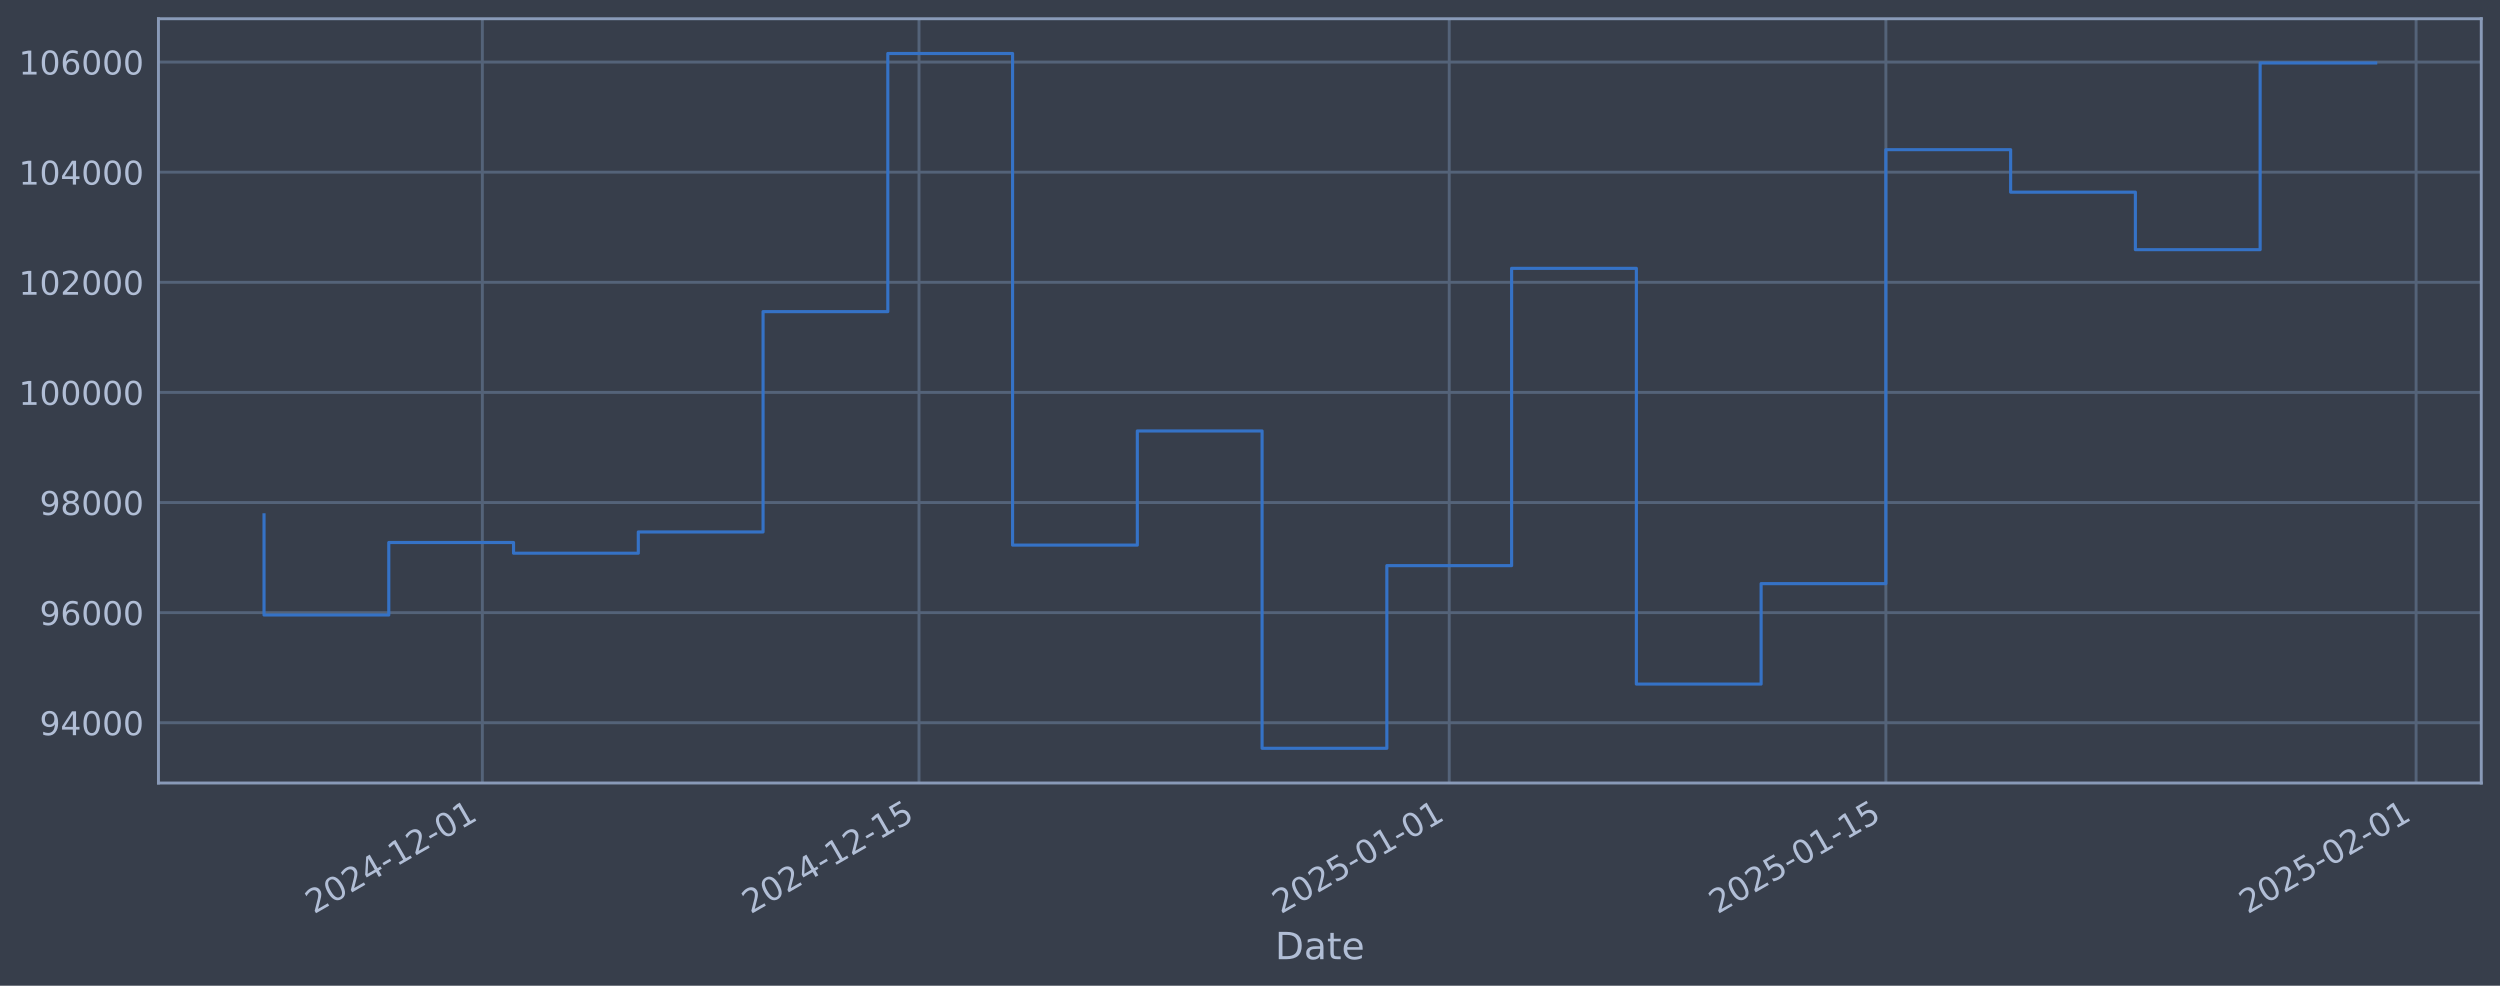
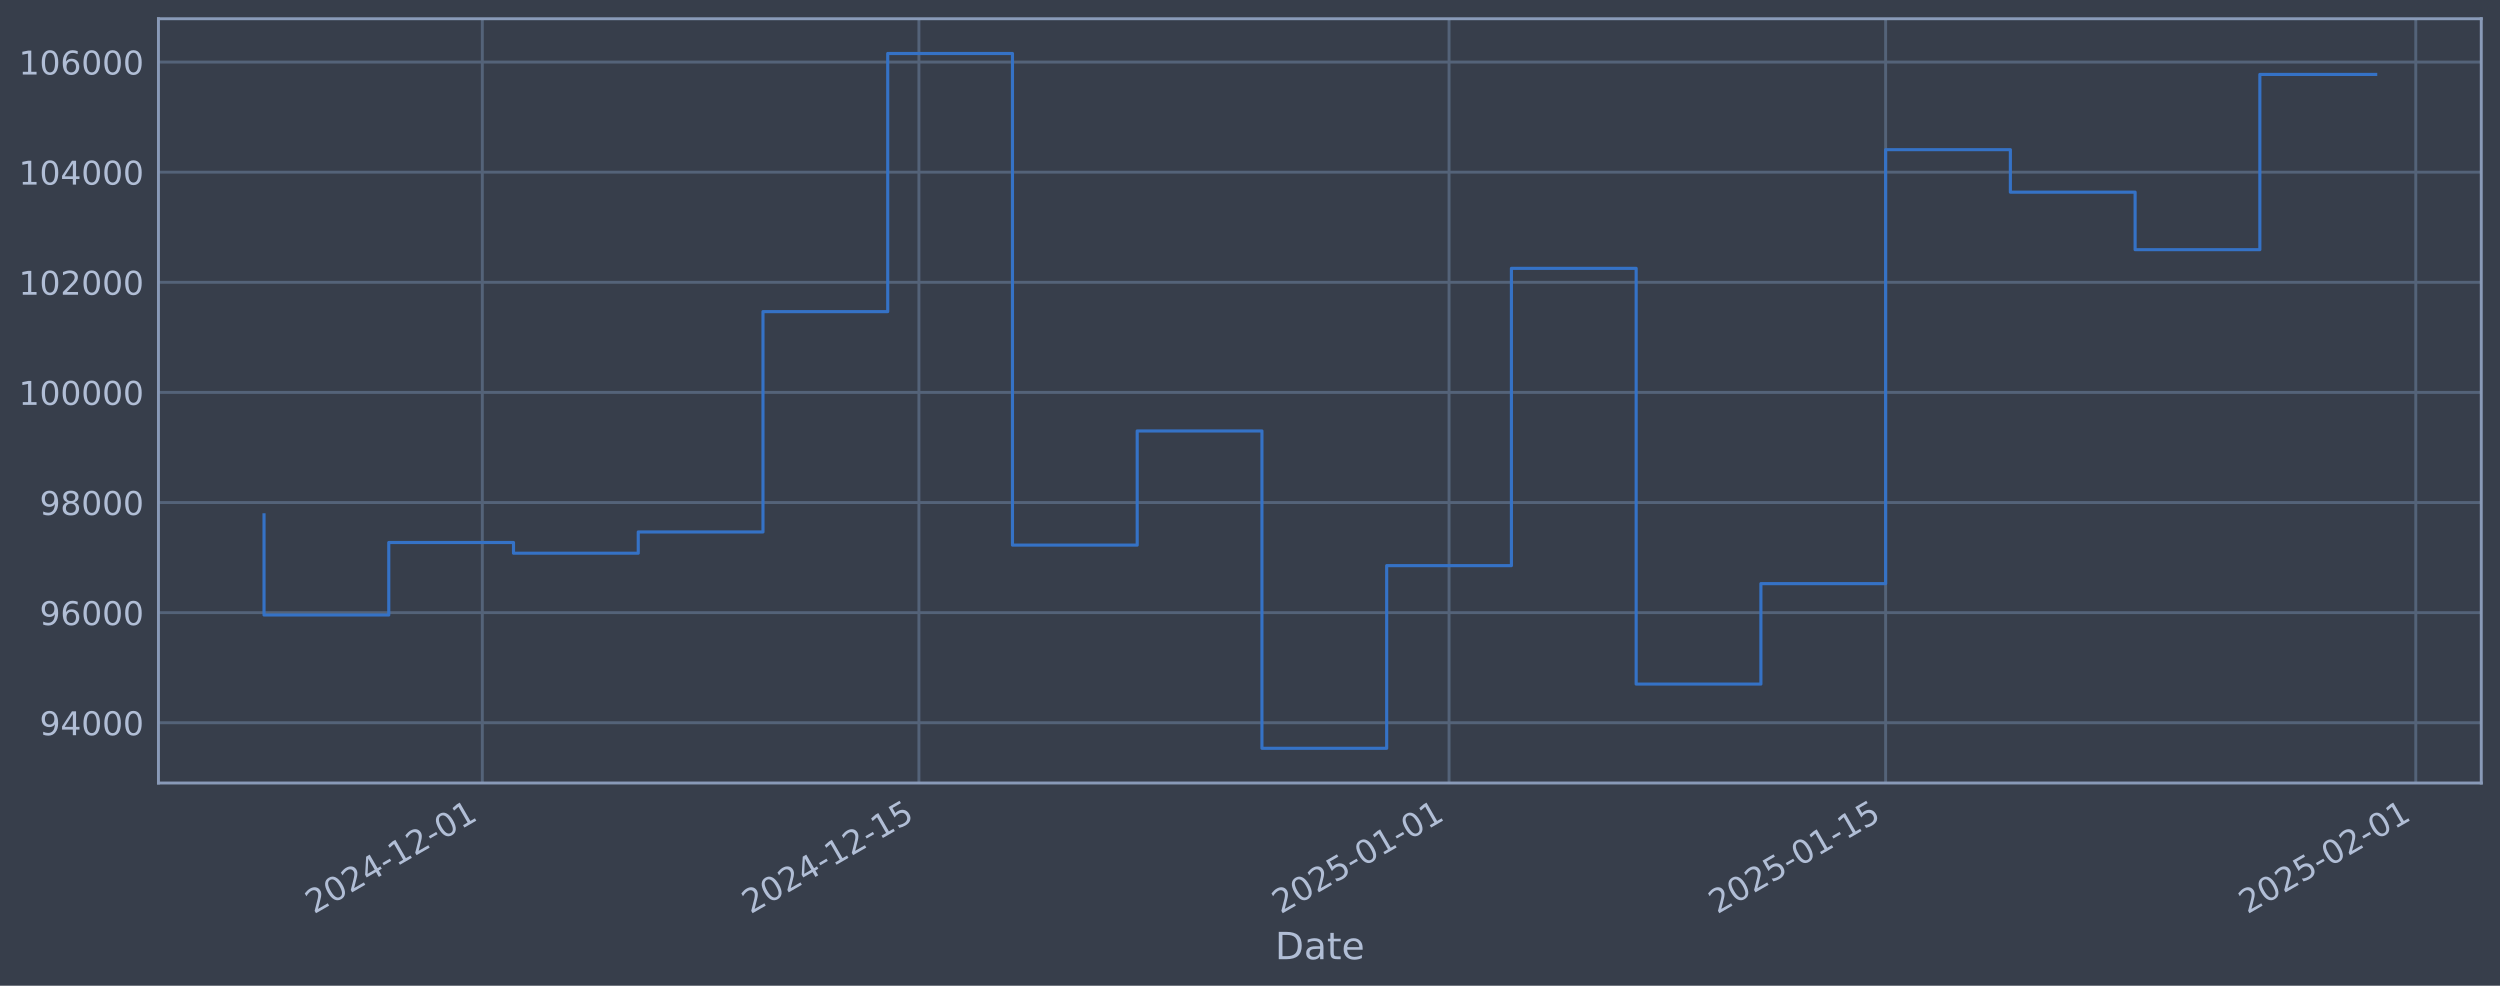
<svg xmlns="http://www.w3.org/2000/svg" xmlns:xlink="http://www.w3.org/1999/xlink" width="960.9pt" height="378.87pt" viewBox="0 0 960.9 378.87" version="1.1">
  <defs>
    <style type="text/css">*{stroke-linejoin: round; stroke-linecap: butt}</style>
  </defs>
  <g id="figure_1">
    <g id="patch_1">
      <path d="M 0 378.87  L 960.9 378.87  L 960.9 0  L 0 0  z " style="fill: #373e4b" />
    </g>
    <g id="axes_1">
      <g id="patch_2">
        <path d="M 60.901 300.96  L 953.701 300.96  L 953.701 7.2  L 60.901 7.2  z " style="fill: #373e4b" />
      </g>
      <g id="matplotlib.axis_1">
        <g id="xtick_1">
          <g id="line2d_1">
-             <path d="M 185.398 300.96  L 185.398 7.2  " clip-path="url(#p405caaf96b)" style="fill: none; stroke: #546379; stroke-width: 1.12; stroke-linecap: square" />
+             <path d="M 185.385 300.96  L 185.385 7.2  " clip-path="url(#p905532f48f)" style="fill: none; stroke: #546379; stroke-width: 1.12; stroke-linecap: square" />
          </g>
          <g id="line2d_2" />
          <g id="text_1">
-             <g style="fill: #b1bed6" transform="translate(120.6722 351.4642) rotate(-30) scale(0.126 -0.126)">
+             <g style="fill: #b1bed6" transform="translate(120.6598 351.4642) rotate(-30) scale(0.126 -0.126)">
              <defs>
                <path id="DejaVuSans-32" d="M 1228 531  L 3431 531  L 3431 0  L 469 0  L 469 531  Q 828 903 1448 1529  Q 2069 2156 2228 2338  Q 2531 2678 2651 2914  Q 2772 3150 2772 3378  Q 2772 3750 2511 3984  Q 2250 4219 1831 4219  Q 1534 4219 1204 4116  Q 875 4013 500 3803  L 500 4441  Q 881 4594 1212 4672  Q 1544 4750 1819 4750  Q 2544 4750 2975 4387  Q 3406 4025 3406 3419  Q 3406 3131 3298 2873  Q 3191 2616 2906 2266  Q 2828 2175 2409 1742  Q 1991 1309 1228 531  z " transform="scale(0.015625)" />
                <path id="DejaVuSans-30" d="M 2034 4250  Q 1547 4250 1301 3770  Q 1056 3291 1056 2328  Q 1056 1369 1301 889  Q 1547 409 2034 409  Q 2525 409 2770 889  Q 3016 1369 3016 2328  Q 3016 3291 2770 3770  Q 2525 4250 2034 4250  z M 2034 4750  Q 2819 4750 3233 4129  Q 3647 3509 3647 2328  Q 3647 1150 3233 529  Q 2819 -91 2034 -91  Q 1250 -91 836 529  Q 422 1150 422 2328  Q 422 3509 836 4129  Q 1250 4750 2034 4750  z " transform="scale(0.015625)" />
                <path id="DejaVuSans-34" d="M 2419 4116  L 825 1625  L 2419 1625  L 2419 4116  z M 2253 4666  L 3047 4666  L 3047 1625  L 3713 1625  L 3713 1100  L 3047 1100  L 3047 0  L 2419 0  L 2419 1100  L 313 1100  L 313 1709  L 2253 4666  z " transform="scale(0.015625)" />
                <path id="DejaVuSans-2d" d="M 313 2009  L 1997 2009  L 1997 1497  L 313 1497  L 313 2009  z " transform="scale(0.015625)" />
                <path id="DejaVuSans-31" d="M 794 531  L 1825 531  L 1825 4091  L 703 3866  L 703 4441  L 1819 4666  L 2450 4666  L 2450 531  L 3481 531  L 3481 0  L 794 0  L 794 531  z " transform="scale(0.015625)" />
              </defs>
              <use xlink:href="#DejaVuSans-32" />
              <use xlink:href="#DejaVuSans-30" transform="translate(63.62305 0)" />
              <use xlink:href="#DejaVuSans-32" transform="translate(127.2461 0)" />
              <use xlink:href="#DejaVuSans-34" transform="translate(190.8691 0)" />
              <use xlink:href="#DejaVuSans-2d" transform="translate(254.4922 0)" />
              <use xlink:href="#DejaVuSans-31" transform="translate(290.5762 0)" />
              <use xlink:href="#DejaVuSans-32" transform="translate(354.1992 0)" />
              <use xlink:href="#DejaVuSans-2d" transform="translate(417.8223 0)" />
              <use xlink:href="#DejaVuSans-30" transform="translate(453.9062 0)" />
              <use xlink:href="#DejaVuSans-31" transform="translate(517.5293 0)" />
            </g>
          </g>
        </g>
        <g id="xtick_2">
          <g id="line2d_3">
-             <path d="M 353.229 300.96  L 353.229 7.2  " clip-path="url(#p405caaf96b)" style="fill: none; stroke: #546379; stroke-width: 1.12; stroke-linecap: square" />
+             <path d="M 353.191 300.96  L 353.191 7.2  " clip-path="url(#p905532f48f)" style="fill: none; stroke: #546379; stroke-width: 1.12; stroke-linecap: square" />
          </g>
          <g id="line2d_4" />
          <g id="text_2">
-             <g style="fill: #b1bed6" transform="translate(288.503 351.4642) rotate(-30) scale(0.126 -0.126)">
+             <g style="fill: #b1bed6" transform="translate(288.4658 351.4642) rotate(-30) scale(0.126 -0.126)">
              <defs>
                <path id="DejaVuSans-35" d="M 691 4666  L 3169 4666  L 3169 4134  L 1269 4134  L 1269 2991  Q 1406 3038 1543 3061  Q 1681 3084 1819 3084  Q 2600 3084 3056 2656  Q 3513 2228 3513 1497  Q 3513 744 3044 326  Q 2575 -91 1722 -91  Q 1428 -91 1123 -41  Q 819 9 494 109  L 494 744  Q 775 591 1075 516  Q 1375 441 1709 441  Q 2250 441 2565 725  Q 2881 1009 2881 1497  Q 2881 1984 2565 2268  Q 2250 2553 1709 2553  Q 1456 2553 1204 2497  Q 953 2441 691 2322  L 691 4666  z " transform="scale(0.015625)" />
              </defs>
              <use xlink:href="#DejaVuSans-32" />
              <use xlink:href="#DejaVuSans-30" transform="translate(63.62305 0)" />
              <use xlink:href="#DejaVuSans-32" transform="translate(127.2461 0)" />
              <use xlink:href="#DejaVuSans-34" transform="translate(190.8691 0)" />
              <use xlink:href="#DejaVuSans-2d" transform="translate(254.4922 0)" />
              <use xlink:href="#DejaVuSans-31" transform="translate(290.5762 0)" />
              <use xlink:href="#DejaVuSans-32" transform="translate(354.1992 0)" />
              <use xlink:href="#DejaVuSans-2d" transform="translate(417.8223 0)" />
              <use xlink:href="#DejaVuSans-31" transform="translate(453.9062 0)" />
              <use xlink:href="#DejaVuSans-35" transform="translate(517.5293 0)" />
            </g>
          </g>
        </g>
        <g id="xtick_3">
          <g id="line2d_5">
-             <path d="M 557.023 300.96  L 557.023 7.2  " clip-path="url(#p405caaf96b)" style="fill: none; stroke: #546379; stroke-width: 1.12; stroke-linecap: square" />
+             <path d="M 556.956 300.96  L 556.956 7.2  " clip-path="url(#p905532f48f)" style="fill: none; stroke: #546379; stroke-width: 1.12; stroke-linecap: square" />
          </g>
          <g id="line2d_6" />
          <g id="text_3">
-             <g style="fill: #b1bed6" transform="translate(492.2976 351.4642) rotate(-30) scale(0.126 -0.126)">
+             <g style="fill: #b1bed6" transform="translate(492.2302 351.4642) rotate(-30) scale(0.126 -0.126)">
              <use xlink:href="#DejaVuSans-32" />
              <use xlink:href="#DejaVuSans-30" transform="translate(63.62305 0)" />
              <use xlink:href="#DejaVuSans-32" transform="translate(127.2461 0)" />
              <use xlink:href="#DejaVuSans-35" transform="translate(190.8691 0)" />
              <use xlink:href="#DejaVuSans-2d" transform="translate(254.4922 0)" />
              <use xlink:href="#DejaVuSans-30" transform="translate(290.5762 0)" />
              <use xlink:href="#DejaVuSans-31" transform="translate(354.1992 0)" />
              <use xlink:href="#DejaVuSans-2d" transform="translate(417.8223 0)" />
              <use xlink:href="#DejaVuSans-30" transform="translate(453.9062 0)" />
              <use xlink:href="#DejaVuSans-31" transform="translate(517.5293 0)" />
            </g>
          </g>
        </g>
        <g id="xtick_4">
          <g id="line2d_7">
-             <path d="M 724.854 300.96  L 724.854 7.2  " clip-path="url(#p405caaf96b)" style="fill: none; stroke: #546379; stroke-width: 1.12; stroke-linecap: square" />
+             <path d="M 724.762 300.96  L 724.762 7.2  " clip-path="url(#p905532f48f)" style="fill: none; stroke: #546379; stroke-width: 1.12; stroke-linecap: square" />
          </g>
          <g id="line2d_8" />
          <g id="text_4">
-             <g style="fill: #b1bed6" transform="translate(660.1284 351.4642) rotate(-30) scale(0.126 -0.126)">
+             <g style="fill: #b1bed6" transform="translate(660.0362 351.4642) rotate(-30) scale(0.126 -0.126)">
              <use xlink:href="#DejaVuSans-32" />
              <use xlink:href="#DejaVuSans-30" transform="translate(63.62305 0)" />
              <use xlink:href="#DejaVuSans-32" transform="translate(127.2461 0)" />
              <use xlink:href="#DejaVuSans-35" transform="translate(190.8691 0)" />
              <use xlink:href="#DejaVuSans-2d" transform="translate(254.4922 0)" />
              <use xlink:href="#DejaVuSans-30" transform="translate(290.5762 0)" />
              <use xlink:href="#DejaVuSans-31" transform="translate(354.1992 0)" />
              <use xlink:href="#DejaVuSans-2d" transform="translate(417.8223 0)" />
              <use xlink:href="#DejaVuSans-31" transform="translate(453.9062 0)" />
              <use xlink:href="#DejaVuSans-35" transform="translate(517.5293 0)" />
            </g>
          </g>
        </g>
        <g id="xtick_5">
          <g id="line2d_9">
-             <path d="M 928.648 300.96  L 928.648 7.2  " clip-path="url(#p405caaf96b)" style="fill: none; stroke: #546379; stroke-width: 1.12; stroke-linecap: square" />
+             <path d="M 928.526 300.96  L 928.526 7.2  " clip-path="url(#p905532f48f)" style="fill: none; stroke: #546379; stroke-width: 1.12; stroke-linecap: square" />
          </g>
          <g id="line2d_10" />
          <g id="text_5">
-             <g style="fill: #b1bed6" transform="translate(863.9229 351.4642) rotate(-30) scale(0.126 -0.126)">
+             <g style="fill: #b1bed6" transform="translate(863.8006 351.4642) rotate(-30) scale(0.126 -0.126)">
              <use xlink:href="#DejaVuSans-32" />
              <use xlink:href="#DejaVuSans-30" transform="translate(63.62305 0)" />
              <use xlink:href="#DejaVuSans-32" transform="translate(127.2461 0)" />
              <use xlink:href="#DejaVuSans-35" transform="translate(190.8691 0)" />
              <use xlink:href="#DejaVuSans-2d" transform="translate(254.4922 0)" />
              <use xlink:href="#DejaVuSans-30" transform="translate(290.5762 0)" />
              <use xlink:href="#DejaVuSans-32" transform="translate(354.1992 0)" />
              <use xlink:href="#DejaVuSans-2d" transform="translate(417.8223 0)" />
              <use xlink:href="#DejaVuSans-30" transform="translate(453.9062 0)" />
              <use xlink:href="#DejaVuSans-31" transform="translate(517.5293 0)" />
            </g>
          </g>
        </g>
        <g id="text_6">
          <g style="fill: #b1bed6" transform="translate(490.0914 368.6753) scale(0.144 -0.144)">
            <defs>
              <path id="DejaVuSans-44" d="M 1259 4147  L 1259 519  L 2022 519  Q 2988 519 3436 956  Q 3884 1394 3884 2338  Q 3884 3275 3436 3711  Q 2988 4147 2022 4147  L 1259 4147  z M 628 4666  L 1925 4666  Q 3281 4666 3915 4102  Q 4550 3538 4550 2338  Q 4550 1131 3912 565  Q 3275 0 1925 0  L 628 0  L 628 4666  z " transform="scale(0.015625)" />
              <path id="DejaVuSans-61" d="M 2194 1759  Q 1497 1759 1228 1600  Q 959 1441 959 1056  Q 959 750 1161 570  Q 1363 391 1709 391  Q 2188 391 2477 730  Q 2766 1069 2766 1631  L 2766 1759  L 2194 1759  z M 3341 1997  L 3341 0  L 2766 0  L 2766 531  Q 2569 213 2275 61  Q 1981 -91 1556 -91  Q 1019 -91 701 211  Q 384 513 384 1019  Q 384 1609 779 1909  Q 1175 2209 1959 2209  L 2766 2209  L 2766 2266  Q 2766 2663 2505 2880  Q 2244 3097 1772 3097  Q 1472 3097 1187 3025  Q 903 2953 641 2809  L 641 3341  Q 956 3463 1253 3523  Q 1550 3584 1831 3584  Q 2591 3584 2966 3190  Q 3341 2797 3341 1997  z " transform="scale(0.015625)" />
              <path id="DejaVuSans-74" d="M 1172 4494  L 1172 3500  L 2356 3500  L 2356 3053  L 1172 3053  L 1172 1153  Q 1172 725 1289 603  Q 1406 481 1766 481  L 2356 481  L 2356 0  L 1766 0  Q 1100 0 847 248  Q 594 497 594 1153  L 594 3053  L 172 3053  L 172 3500  L 594 3500  L 594 4494  L 1172 4494  z " transform="scale(0.015625)" />
              <path id="DejaVuSans-65" d="M 3597 1894  L 3597 1613  L 953 1613  Q 991 1019 1311 708  Q 1631 397 2203 397  Q 2534 397 2845 478  Q 3156 559 3463 722  L 3463 178  Q 3153 47 2828 -22  Q 2503 -91 2169 -91  Q 1331 -91 842 396  Q 353 884 353 1716  Q 353 2575 817 3079  Q 1281 3584 2069 3584  Q 2775 3584 3186 3129  Q 3597 2675 3597 1894  z M 3022 2063  Q 3016 2534 2758 2815  Q 2500 3097 2075 3097  Q 1594 3097 1305 2825  Q 1016 2553 972 2059  L 3022 2063  z " transform="scale(0.015625)" />
            </defs>
            <use xlink:href="#DejaVuSans-44" />
            <use xlink:href="#DejaVuSans-61" transform="translate(77.00195 0)" />
            <use xlink:href="#DejaVuSans-74" transform="translate(138.2812 0)" />
            <use xlink:href="#DejaVuSans-65" transform="translate(177.4902 0)" />
          </g>
        </g>
      </g>
      <g id="matplotlib.axis_2">
        <g id="ytick_1">
          <g id="line2d_11">
-             <path d="M 60.901 277.797  L 953.701 277.797  " clip-path="url(#p405caaf96b)" style="fill: none; stroke: #546379; stroke-width: 1.12; stroke-linecap: square" />
+             <path d="M 60.901 277.797  L 953.701 277.797  " clip-path="url(#p905532f48f)" style="fill: none; stroke: #546379; stroke-width: 1.12; stroke-linecap: square" />
          </g>
          <g id="line2d_12" />
          <g id="text_7">
            <g style="fill: #b1bed6" transform="translate(15.21675 282.5841) scale(0.126 -0.126)">
              <defs>
                <path id="DejaVuSans-39" d="M 703 97  L 703 672  Q 941 559 1184 500  Q 1428 441 1663 441  Q 2288 441 2617 861  Q 2947 1281 2994 2138  Q 2813 1869 2534 1725  Q 2256 1581 1919 1581  Q 1219 1581 811 2004  Q 403 2428 403 3163  Q 403 3881 828 4315  Q 1253 4750 1959 4750  Q 2769 4750 3195 4129  Q 3622 3509 3622 2328  Q 3622 1225 3098 567  Q 2575 -91 1691 -91  Q 1453 -91 1209 -44  Q 966 3 703 97  z M 1959 2075  Q 2384 2075 2632 2365  Q 2881 2656 2881 3163  Q 2881 3666 2632 3958  Q 2384 4250 1959 4250  Q 1534 4250 1286 3958  Q 1038 3666 1038 3163  Q 1038 2656 1286 2365  Q 1534 2075 1959 2075  z " transform="scale(0.015625)" />
              </defs>
              <use xlink:href="#DejaVuSans-39" />
              <use xlink:href="#DejaVuSans-34" transform="translate(63.62305 0)" />
              <use xlink:href="#DejaVuSans-30" transform="translate(127.2461 0)" />
              <use xlink:href="#DejaVuSans-30" transform="translate(190.8691 0)" />
              <use xlink:href="#DejaVuSans-30" transform="translate(254.4922 0)" />
            </g>
          </g>
        </g>
        <g id="ytick_2">
          <g id="line2d_13">
-             <path d="M 60.901 235.473  L 953.701 235.473  " clip-path="url(#p405caaf96b)" style="fill: none; stroke: #546379; stroke-width: 1.12; stroke-linecap: square" />
+             <path d="M 60.901 235.473  L 953.701 235.473  " clip-path="url(#p905532f48f)" style="fill: none; stroke: #546379; stroke-width: 1.12; stroke-linecap: square" />
          </g>
          <g id="line2d_14" />
          <g id="text_8">
            <g style="fill: #b1bed6" transform="translate(15.21675 240.2602) scale(0.126 -0.126)">
              <defs>
                <path id="DejaVuSans-36" d="M 2113 2584  Q 1688 2584 1439 2293  Q 1191 2003 1191 1497  Q 1191 994 1439 701  Q 1688 409 2113 409  Q 2538 409 2786 701  Q 3034 994 3034 1497  Q 3034 2003 2786 2293  Q 2538 2584 2113 2584  z M 3366 4563  L 3366 3988  Q 3128 4100 2886 4159  Q 2644 4219 2406 4219  Q 1781 4219 1451 3797  Q 1122 3375 1075 2522  Q 1259 2794 1537 2939  Q 1816 3084 2150 3084  Q 2853 3084 3261 2657  Q 3669 2231 3669 1497  Q 3669 778 3244 343  Q 2819 -91 2113 -91  Q 1303 -91 875 529  Q 447 1150 447 2328  Q 447 3434 972 4092  Q 1497 4750 2381 4750  Q 2619 4750 2861 4703  Q 3103 4656 3366 4563  z " transform="scale(0.015625)" />
              </defs>
              <use xlink:href="#DejaVuSans-39" />
              <use xlink:href="#DejaVuSans-36" transform="translate(63.62305 0)" />
              <use xlink:href="#DejaVuSans-30" transform="translate(127.2461 0)" />
              <use xlink:href="#DejaVuSans-30" transform="translate(190.8691 0)" />
              <use xlink:href="#DejaVuSans-30" transform="translate(254.4922 0)" />
            </g>
          </g>
        </g>
        <g id="ytick_3">
          <g id="line2d_15">
-             <path d="M 60.901 193.149  L 953.701 193.149  " clip-path="url(#p405caaf96b)" style="fill: none; stroke: #546379; stroke-width: 1.12; stroke-linecap: square" />
+             <path d="M 60.901 193.149  L 953.701 193.149  " clip-path="url(#p905532f48f)" style="fill: none; stroke: #546379; stroke-width: 1.12; stroke-linecap: square" />
          </g>
          <g id="line2d_16" />
          <g id="text_9">
            <g style="fill: #b1bed6" transform="translate(15.21675 197.9364) scale(0.126 -0.126)">
              <defs>
                <path id="DejaVuSans-38" d="M 2034 2216  Q 1584 2216 1326 1975  Q 1069 1734 1069 1313  Q 1069 891 1326 650  Q 1584 409 2034 409  Q 2484 409 2743 651  Q 3003 894 3003 1313  Q 3003 1734 2745 1975  Q 2488 2216 2034 2216  z M 1403 2484  Q 997 2584 770 2862  Q 544 3141 544 3541  Q 544 4100 942 4425  Q 1341 4750 2034 4750  Q 2731 4750 3128 4425  Q 3525 4100 3525 3541  Q 3525 3141 3298 2862  Q 3072 2584 2669 2484  Q 3125 2378 3379 2068  Q 3634 1759 3634 1313  Q 3634 634 3220 271  Q 2806 -91 2034 -91  Q 1263 -91 848 271  Q 434 634 434 1313  Q 434 1759 690 2068  Q 947 2378 1403 2484  z M 1172 3481  Q 1172 3119 1398 2916  Q 1625 2713 2034 2713  Q 2441 2713 2670 2916  Q 2900 3119 2900 3481  Q 2900 3844 2670 4047  Q 2441 4250 2034 4250  Q 1625 4250 1398 4047  Q 1172 3844 1172 3481  z " transform="scale(0.015625)" />
              </defs>
              <use xlink:href="#DejaVuSans-39" />
              <use xlink:href="#DejaVuSans-38" transform="translate(63.62305 0)" />
              <use xlink:href="#DejaVuSans-30" transform="translate(127.2461 0)" />
              <use xlink:href="#DejaVuSans-30" transform="translate(190.8691 0)" />
              <use xlink:href="#DejaVuSans-30" transform="translate(254.4922 0)" />
            </g>
          </g>
        </g>
        <g id="ytick_4">
          <g id="line2d_17">
-             <path d="M 60.901 150.826  L 953.701 150.826  " clip-path="url(#p405caaf96b)" style="fill: none; stroke: #546379; stroke-width: 1.12; stroke-linecap: square" />
+             <path d="M 60.901 150.826  L 953.701 150.826  " clip-path="url(#p905532f48f)" style="fill: none; stroke: #546379; stroke-width: 1.12; stroke-linecap: square" />
          </g>
          <g id="line2d_18" />
          <g id="text_10">
            <g style="fill: #b1bed6" transform="translate(7.2 155.6126) scale(0.126 -0.126)">
              <use xlink:href="#DejaVuSans-31" />
              <use xlink:href="#DejaVuSans-30" transform="translate(63.62305 0)" />
              <use xlink:href="#DejaVuSans-30" transform="translate(127.2461 0)" />
              <use xlink:href="#DejaVuSans-30" transform="translate(190.8691 0)" />
              <use xlink:href="#DejaVuSans-30" transform="translate(254.4922 0)" />
              <use xlink:href="#DejaVuSans-30" transform="translate(318.1152 0)" />
            </g>
          </g>
        </g>
        <g id="ytick_5">
          <g id="line2d_19">
-             <path d="M 60.901 108.502  L 953.701 108.502  " clip-path="url(#p405caaf96b)" style="fill: none; stroke: #546379; stroke-width: 1.12; stroke-linecap: square" />
+             <path d="M 60.901 108.502  L 953.701 108.502  " clip-path="url(#p905532f48f)" style="fill: none; stroke: #546379; stroke-width: 1.12; stroke-linecap: square" />
          </g>
          <g id="line2d_20" />
          <g id="text_11">
            <g style="fill: #b1bed6" transform="translate(7.2 113.2888) scale(0.126 -0.126)">
              <use xlink:href="#DejaVuSans-31" />
              <use xlink:href="#DejaVuSans-30" transform="translate(63.62305 0)" />
              <use xlink:href="#DejaVuSans-32" transform="translate(127.2461 0)" />
              <use xlink:href="#DejaVuSans-30" transform="translate(190.8691 0)" />
              <use xlink:href="#DejaVuSans-30" transform="translate(254.4922 0)" />
              <use xlink:href="#DejaVuSans-30" transform="translate(318.1152 0)" />
            </g>
          </g>
        </g>
        <g id="ytick_6">
          <g id="line2d_21">
-             <path d="M 60.901 66.178  L 953.701 66.178  " clip-path="url(#p405caaf96b)" style="fill: none; stroke: #546379; stroke-width: 1.12; stroke-linecap: square" />
+             <path d="M 60.901 66.178  L 953.701 66.178  " clip-path="url(#p905532f48f)" style="fill: none; stroke: #546379; stroke-width: 1.12; stroke-linecap: square" />
          </g>
          <g id="line2d_22" />
          <g id="text_12">
            <g style="fill: #b1bed6" transform="translate(7.2 70.96502) scale(0.126 -0.126)">
              <use xlink:href="#DejaVuSans-31" />
              <use xlink:href="#DejaVuSans-30" transform="translate(63.62305 0)" />
              <use xlink:href="#DejaVuSans-34" transform="translate(127.2461 0)" />
              <use xlink:href="#DejaVuSans-30" transform="translate(190.8691 0)" />
              <use xlink:href="#DejaVuSans-30" transform="translate(254.4922 0)" />
              <use xlink:href="#DejaVuSans-30" transform="translate(318.1152 0)" />
            </g>
          </g>
        </g>
        <g id="ytick_7">
          <g id="line2d_23">
-             <path d="M 60.901 23.854  L 953.701 23.854  " clip-path="url(#p405caaf96b)" style="fill: none; stroke: #546379; stroke-width: 1.12; stroke-linecap: square" />
+             <path d="M 60.901 23.854  L 953.701 23.854  " clip-path="url(#p905532f48f)" style="fill: none; stroke: #546379; stroke-width: 1.12; stroke-linecap: square" />
          </g>
          <g id="line2d_24" />
          <g id="text_13">
            <g style="fill: #b1bed6" transform="translate(7.2 28.64121) scale(0.126 -0.126)">
              <use xlink:href="#DejaVuSans-31" />
              <use xlink:href="#DejaVuSans-30" transform="translate(63.62305 0)" />
              <use xlink:href="#DejaVuSans-36" transform="translate(127.2461 0)" />
              <use xlink:href="#DejaVuSans-30" transform="translate(190.8691 0)" />
              <use xlink:href="#DejaVuSans-30" transform="translate(254.4922 0)" />
              <use xlink:href="#DejaVuSans-30" transform="translate(318.1152 0)" />
            </g>
          </g>
        </g>
      </g>
      <g id="line2d_25">
-         <path d="M 101.482 197.87  L 101.482 236.383  L 149.434 236.383  L 149.434 208.521  L 197.386 208.521  L 197.386 212.628  L 245.337 212.628  L 245.337 204.459  L 293.289 204.459  L 293.289 119.77  L 341.241 119.77  L 341.241 20.553  L 389.192 20.553  L 389.192 209.517  L 437.144 209.517  L 437.144 165.636  L 485.096 165.636  L 485.096 287.607  L 533.047 287.607  L 533.047 217.409  L 580.999 217.409  L 580.999 103.141  L 628.951 103.141  L 628.951 262.927  L 676.902 262.927  L 676.902 224.318  L 724.854 224.318  L 724.854 57.525  L 772.806 57.525  L 772.806 73.859  L 820.757 73.859  L 820.757 95.961  L 868.709 95.961  L 868.709 24.193  L 913.119 24.193  " clip-path="url(#p405caaf96b)" style="fill: none; stroke: #3572c6; stroke-width: 1.2; stroke-linecap: square" />
+         <path d="M 101.482 197.87  L 101.482 236.383  L 149.427 236.383  L 149.427 208.521  L 197.371 208.521  L 197.371 212.628  L 245.316 212.628  L 245.316 204.459  L 293.261 204.459  L 293.261 119.77  L 341.205 119.77  L 341.205 20.553  L 389.15 20.553  L 389.15 209.517  L 437.094 209.517  L 437.094 165.636  L 485.039 165.636  L 485.039 287.607  L 532.983 287.607  L 532.983 217.409  L 580.928 217.409  L 580.928 103.141  L 628.873 103.141  L 628.873 262.927  L 676.817 262.927  L 676.817 224.318  L 724.762 224.318  L 724.762 57.525  L 772.706 57.525  L 772.706 73.859  L 820.651 73.859  L 820.651 95.961  L 868.595 95.961  L 868.595 28.603  L 913.119 28.603  " clip-path="url(#p905532f48f)" style="fill: none; stroke: #3572c6; stroke-width: 1.2; stroke-linecap: square" />
      </g>
      <g id="patch_3">
        <path d="M 60.901 300.96  L 60.901 7.2  " style="fill: none; stroke: #899ab8; stroke-width: 1.12; stroke-linejoin: miter; stroke-linecap: square" />
      </g>
      <g id="patch_4">
        <path d="M 953.701 300.96  L 953.701 7.2  " style="fill: none; stroke: #899ab8; stroke-width: 1.12; stroke-linejoin: miter; stroke-linecap: square" />
      </g>
      <g id="patch_5">
        <path d="M 60.901 300.96  L 953.701 300.96  " style="fill: none; stroke: #899ab8; stroke-width: 1.12; stroke-linejoin: miter; stroke-linecap: square" />
      </g>
      <g id="patch_6">
        <path d="M 60.901 7.2  L 953.701 7.2  " style="fill: none; stroke: #899ab8; stroke-width: 1.12; stroke-linejoin: miter; stroke-linecap: square" />
      </g>
    </g>
  </g>
  <defs>
-     <clipPath id="p405caaf96b">
+     <clipPath id="p905532f48f">
      <rect x="60.901" y="7.2" width="892.8" height="293.76" />
    </clipPath>
  </defs>
</svg>
